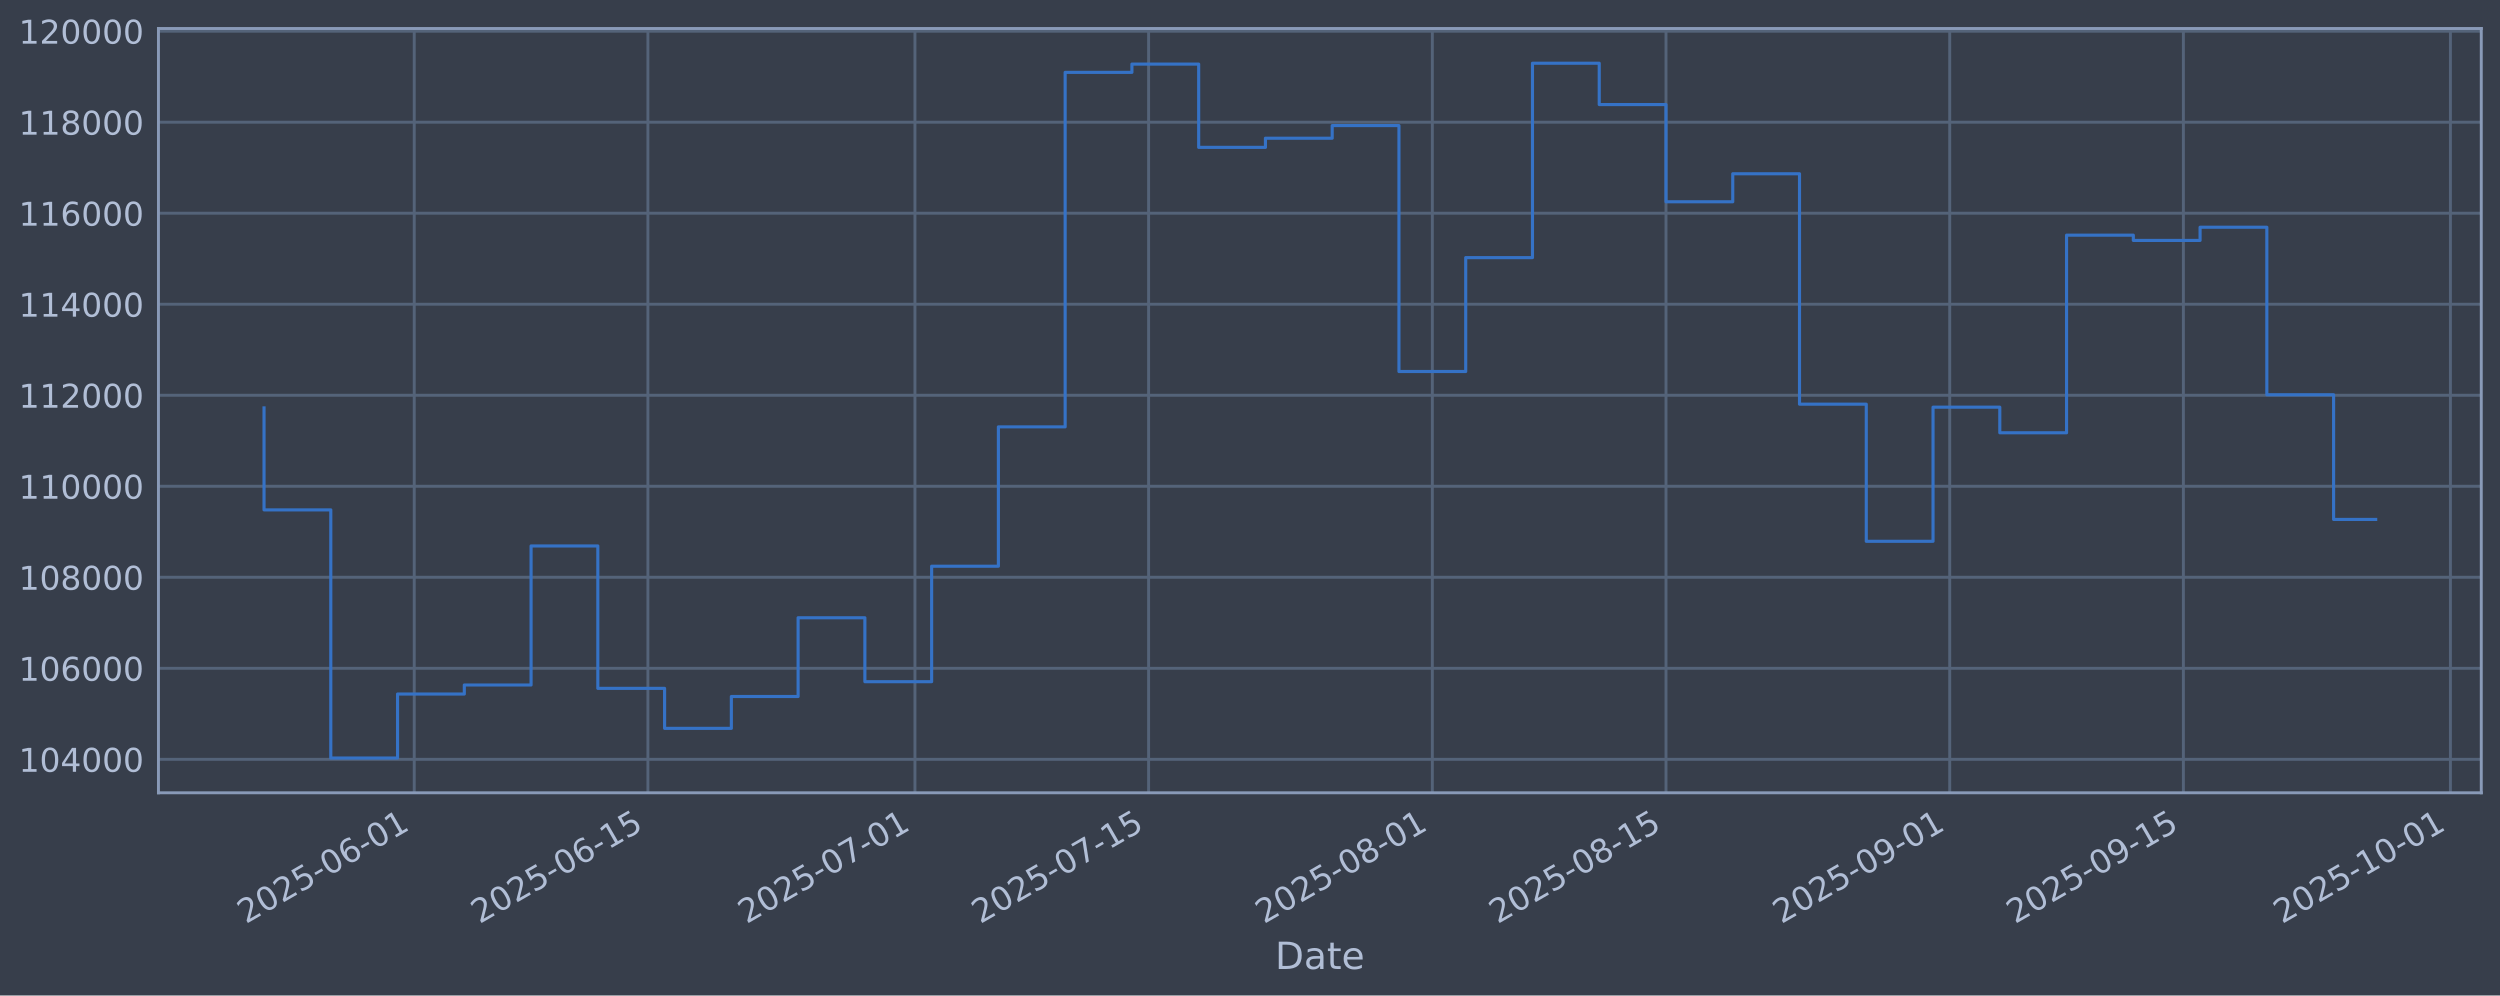
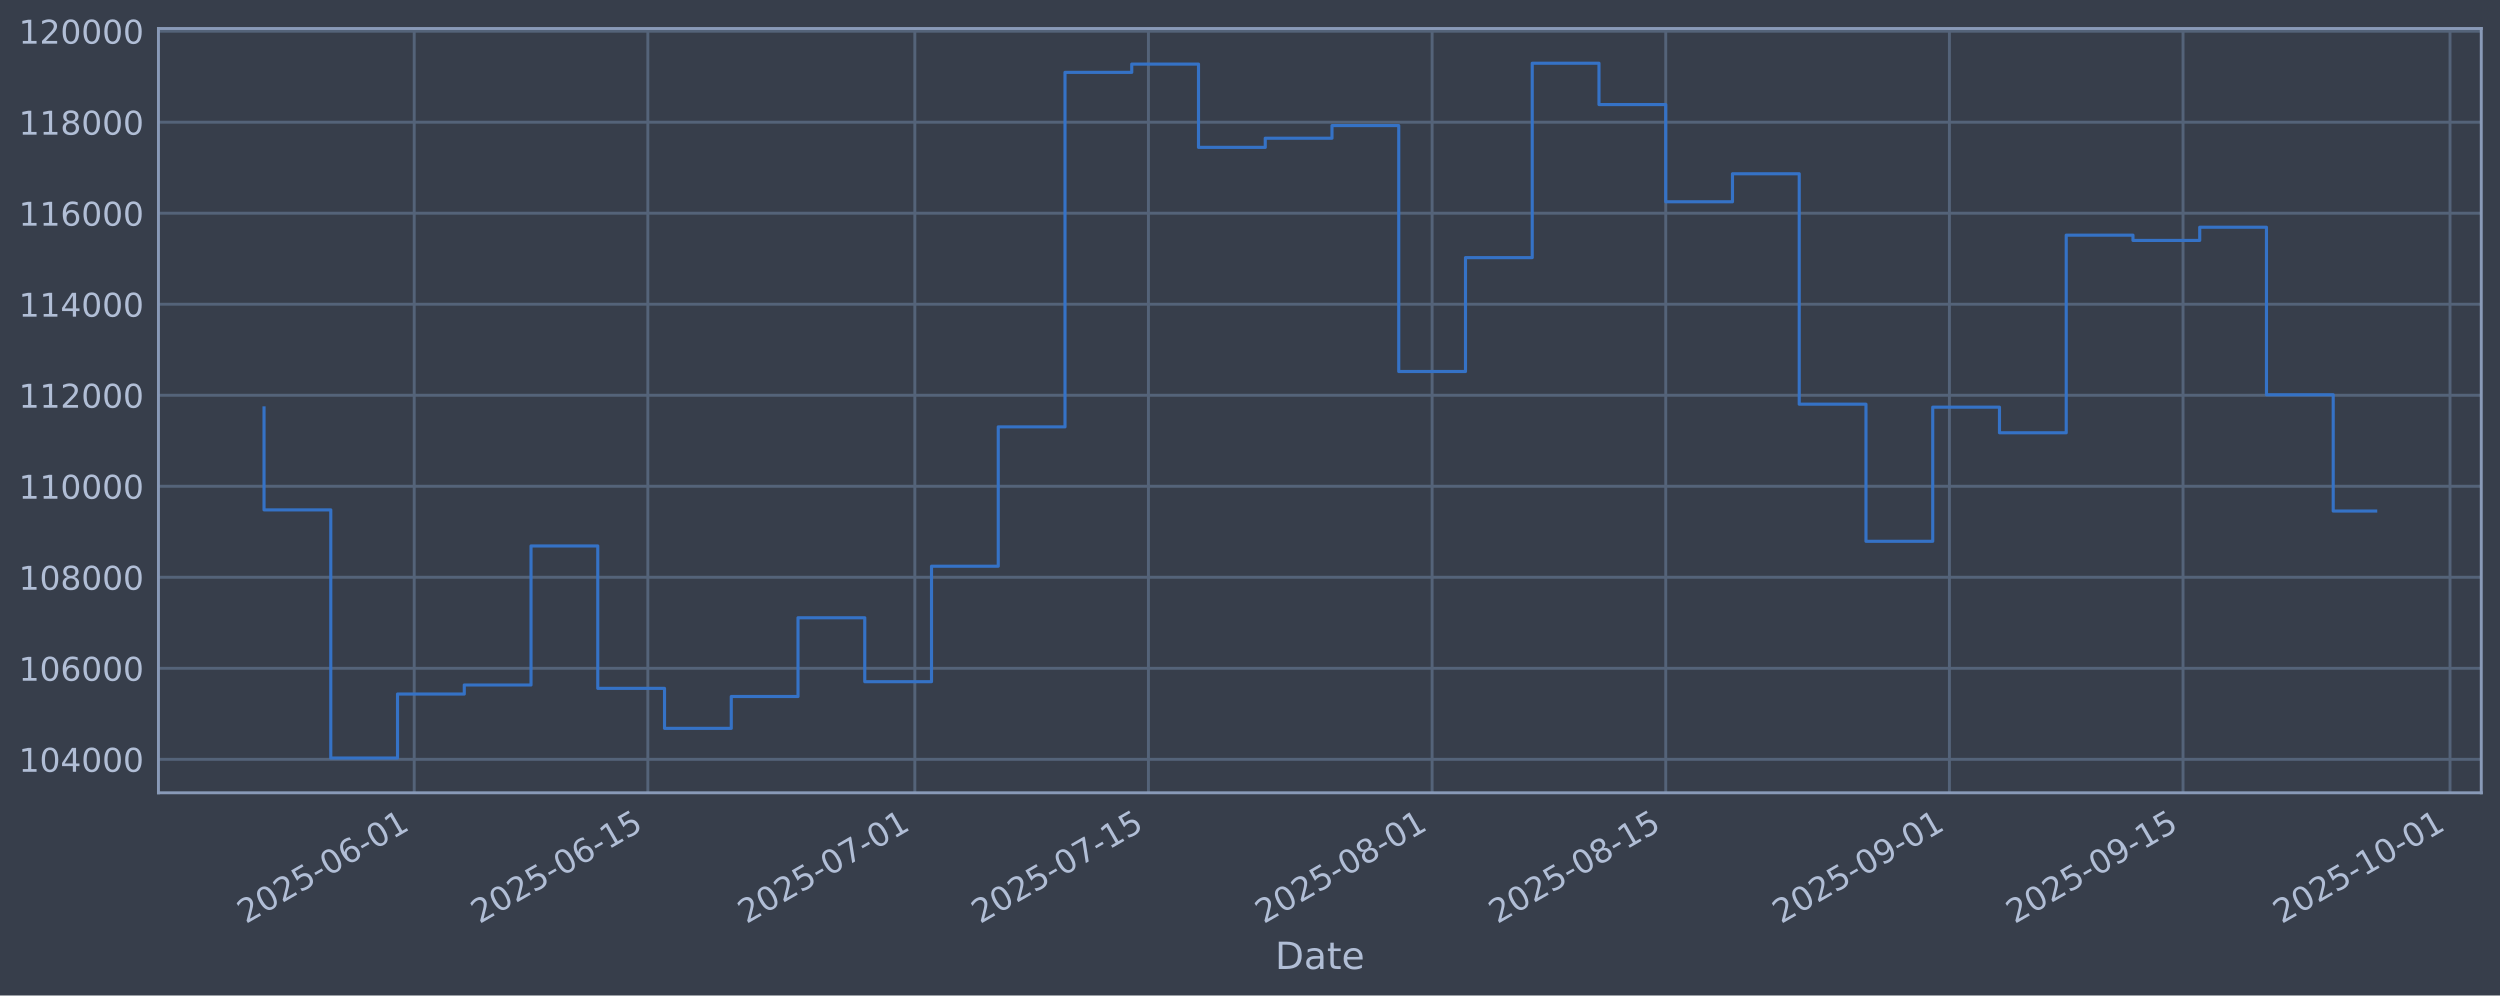
<svg xmlns="http://www.w3.org/2000/svg" xmlns:xlink="http://www.w3.org/1999/xlink" width="960.9pt" height="382.628pt" viewBox="0 0 960.9 382.628" version="1.1">
  <defs>
    <style type="text/css">*{stroke-linejoin: round; stroke-linecap: butt}</style>
  </defs>
  <g id="figure_1">
    <g id="patch_1">
      <path d="M 0 382.628  L 960.9 382.628  L 960.9 0  L 0 0  z " style="fill: #373e4b" />
    </g>
    <g id="axes_1">
      <g id="patch_2">
        <path d="M 60.901 304.718  L 953.701 304.718  L 953.701 10.958  L 60.901 10.958  z " style="fill: #373e4b" />
      </g>
      <g id="matplotlib.axis_1">
        <g id="xtick_1">
          <g id="line2d_1">
-             <path d="M 159.217 304.718  L 159.217 10.958  " clip-path="url(#p2f555e8e93)" style="fill: none; stroke: #546379; stroke-width: 1.12; stroke-linecap: square" />
+             <path d="M 159.206 304.718  L 159.206 10.958  " clip-path="url(#p6668a2dc09)" style="fill: none; stroke: #546379; stroke-width: 1.12; stroke-linecap: square" />
          </g>
          <g id="line2d_2" />
          <g id="text_1">
-             <g style="fill: #b1bed6" transform="translate(94.4917 355.2226) rotate(-30) scale(0.126 -0.126)">
+             <g style="fill: #b1bed6" transform="translate(94.48094 355.2226) rotate(-30) scale(0.126 -0.126)">
              <defs>
                <path id="DejaVuSans-32" d="M 1228 531  L 3431 531  L 3431 0  L 469 0  L 469 531  Q 828 903 1448 1529  Q 2069 2156 2228 2338  Q 2531 2678 2651 2914  Q 2772 3150 2772 3378  Q 2772 3750 2511 3984  Q 2250 4219 1831 4219  Q 1534 4219 1204 4116  Q 875 4013 500 3803  L 500 4441  Q 881 4594 1212 4672  Q 1544 4750 1819 4750  Q 2544 4750 2975 4387  Q 3406 4025 3406 3419  Q 3406 3131 3298 2873  Q 3191 2616 2906 2266  Q 2828 2175 2409 1742  Q 1991 1309 1228 531  z " transform="scale(0.015625)" />
                <path id="DejaVuSans-30" d="M 2034 4250  Q 1547 4250 1301 3770  Q 1056 3291 1056 2328  Q 1056 1369 1301 889  Q 1547 409 2034 409  Q 2525 409 2770 889  Q 3016 1369 3016 2328  Q 3016 3291 2770 3770  Q 2525 4250 2034 4250  z M 2034 4750  Q 2819 4750 3233 4129  Q 3647 3509 3647 2328  Q 3647 1150 3233 529  Q 2819 -91 2034 -91  Q 1250 -91 836 529  Q 422 1150 422 2328  Q 422 3509 836 4129  Q 1250 4750 2034 4750  z " transform="scale(0.015625)" />
                <path id="DejaVuSans-35" d="M 691 4666  L 3169 4666  L 3169 4134  L 1269 4134  L 1269 2991  Q 1406 3038 1543 3061  Q 1681 3084 1819 3084  Q 2600 3084 3056 2656  Q 3513 2228 3513 1497  Q 3513 744 3044 326  Q 2575 -91 1722 -91  Q 1428 -91 1123 -41  Q 819 9 494 109  L 494 744  Q 775 591 1075 516  Q 1375 441 1709 441  Q 2250 441 2565 725  Q 2881 1009 2881 1497  Q 2881 1984 2565 2268  Q 2250 2553 1709 2553  Q 1456 2553 1204 2497  Q 953 2441 691 2322  L 691 4666  z " transform="scale(0.015625)" />
                <path id="DejaVuSans-2d" d="M 313 2009  L 1997 2009  L 1997 1497  L 313 1497  L 313 2009  z " transform="scale(0.015625)" />
                <path id="DejaVuSans-36" d="M 2113 2584  Q 1688 2584 1439 2293  Q 1191 2003 1191 1497  Q 1191 994 1439 701  Q 1688 409 2113 409  Q 2538 409 2786 701  Q 3034 994 3034 1497  Q 3034 2003 2786 2293  Q 2538 2584 2113 2584  z M 3366 4563  L 3366 3988  Q 3128 4100 2886 4159  Q 2644 4219 2406 4219  Q 1781 4219 1451 3797  Q 1122 3375 1075 2522  Q 1259 2794 1537 2939  Q 1816 3084 2150 3084  Q 2853 3084 3261 2657  Q 3669 2231 3669 1497  Q 3669 778 3244 343  Q 2819 -91 2113 -91  Q 1303 -91 875 529  Q 447 1150 447 2328  Q 447 3434 972 4092  Q 1497 4750 2381 4750  Q 2619 4750 2861 4703  Q 3103 4656 3366 4563  z " transform="scale(0.015625)" />
                <path id="DejaVuSans-31" d="M 794 531  L 1825 531  L 1825 4091  L 703 3866  L 703 4441  L 1819 4666  L 2450 4666  L 2450 531  L 3481 531  L 3481 0  L 794 0  L 794 531  z " transform="scale(0.015625)" />
              </defs>
              <use xlink:href="#DejaVuSans-32" />
              <use xlink:href="#DejaVuSans-30" transform="translate(63.62305 0)" />
              <use xlink:href="#DejaVuSans-32" transform="translate(127.2461 0)" />
              <use xlink:href="#DejaVuSans-35" transform="translate(190.8691 0)" />
              <use xlink:href="#DejaVuSans-2d" transform="translate(254.4922 0)" />
              <use xlink:href="#DejaVuSans-30" transform="translate(290.5762 0)" />
              <use xlink:href="#DejaVuSans-36" transform="translate(354.1992 0)" />
              <use xlink:href="#DejaVuSans-2d" transform="translate(417.8223 0)" />
              <use xlink:href="#DejaVuSans-30" transform="translate(453.9062 0)" />
              <use xlink:href="#DejaVuSans-31" transform="translate(517.5293 0)" />
            </g>
          </g>
        </g>
        <g id="xtick_2">
          <g id="line2d_3">
-             <path d="M 249.027 304.718  L 249.027 10.958  " clip-path="url(#p2f555e8e93)" style="fill: none; stroke: #546379; stroke-width: 1.12; stroke-linecap: square" />
+             <path d="M 249 304.718  L 249 10.958  " clip-path="url(#p6668a2dc09)" style="fill: none; stroke: #546379; stroke-width: 1.12; stroke-linecap: square" />
          </g>
          <g id="line2d_4" />
          <g id="text_2">
-             <g style="fill: #b1bed6" transform="translate(184.3015 355.2226) rotate(-30) scale(0.126 -0.126)">
+             <g style="fill: #b1bed6" transform="translate(184.274 355.2226) rotate(-30) scale(0.126 -0.126)">
              <use xlink:href="#DejaVuSans-32" />
              <use xlink:href="#DejaVuSans-30" transform="translate(63.62305 0)" />
              <use xlink:href="#DejaVuSans-32" transform="translate(127.2461 0)" />
              <use xlink:href="#DejaVuSans-35" transform="translate(190.8691 0)" />
              <use xlink:href="#DejaVuSans-2d" transform="translate(254.4922 0)" />
              <use xlink:href="#DejaVuSans-30" transform="translate(290.5762 0)" />
              <use xlink:href="#DejaVuSans-36" transform="translate(354.1992 0)" />
              <use xlink:href="#DejaVuSans-2d" transform="translate(417.8223 0)" />
              <use xlink:href="#DejaVuSans-31" transform="translate(453.9062 0)" />
              <use xlink:href="#DejaVuSans-35" transform="translate(517.5293 0)" />
            </g>
          </g>
        </g>
        <g id="xtick_3">
          <g id="line2d_5">
-             <path d="M 351.667 304.718  L 351.667 10.958  " clip-path="url(#p2f555e8e93)" style="fill: none; stroke: #546379; stroke-width: 1.12; stroke-linecap: square" />
+             <path d="M 351.62 304.718  L 351.62 10.958  " clip-path="url(#p6668a2dc09)" style="fill: none; stroke: #546379; stroke-width: 1.12; stroke-linecap: square" />
          </g>
          <g id="line2d_6" />
          <g id="text_3">
-             <g style="fill: #b1bed6" transform="translate(286.9413 355.2226) rotate(-30) scale(0.126 -0.126)">
+             <g style="fill: #b1bed6" transform="translate(286.8947 355.2226) rotate(-30) scale(0.126 -0.126)">
              <defs>
                <path id="DejaVuSans-37" d="M 525 4666  L 3525 4666  L 3525 4397  L 1831 0  L 1172 0  L 2766 4134  L 525 4134  L 525 4666  z " transform="scale(0.015625)" />
              </defs>
              <use xlink:href="#DejaVuSans-32" />
              <use xlink:href="#DejaVuSans-30" transform="translate(63.62305 0)" />
              <use xlink:href="#DejaVuSans-32" transform="translate(127.2461 0)" />
              <use xlink:href="#DejaVuSans-35" transform="translate(190.8691 0)" />
              <use xlink:href="#DejaVuSans-2d" transform="translate(254.4922 0)" />
              <use xlink:href="#DejaVuSans-30" transform="translate(290.5762 0)" />
              <use xlink:href="#DejaVuSans-37" transform="translate(354.1992 0)" />
              <use xlink:href="#DejaVuSans-2d" transform="translate(417.8223 0)" />
              <use xlink:href="#DejaVuSans-30" transform="translate(453.9062 0)" />
              <use xlink:href="#DejaVuSans-31" transform="translate(517.5293 0)" />
            </g>
          </g>
        </g>
        <g id="xtick_4">
          <g id="line2d_7">
-             <path d="M 441.477 304.718  L 441.477 10.958  " clip-path="url(#p2f555e8e93)" style="fill: none; stroke: #546379; stroke-width: 1.12; stroke-linecap: square" />
+             <path d="M 441.413 304.718  L 441.413 10.958  " clip-path="url(#p6668a2dc09)" style="fill: none; stroke: #546379; stroke-width: 1.12; stroke-linecap: square" />
          </g>
          <g id="line2d_8" />
          <g id="text_4">
-             <g style="fill: #b1bed6" transform="translate(376.7512 355.2226) rotate(-30) scale(0.126 -0.126)">
+             <g style="fill: #b1bed6" transform="translate(376.6878 355.2226) rotate(-30) scale(0.126 -0.126)">
              <use xlink:href="#DejaVuSans-32" />
              <use xlink:href="#DejaVuSans-30" transform="translate(63.62305 0)" />
              <use xlink:href="#DejaVuSans-32" transform="translate(127.2461 0)" />
              <use xlink:href="#DejaVuSans-35" transform="translate(190.8691 0)" />
              <use xlink:href="#DejaVuSans-2d" transform="translate(254.4922 0)" />
              <use xlink:href="#DejaVuSans-30" transform="translate(290.5762 0)" />
              <use xlink:href="#DejaVuSans-37" transform="translate(354.1992 0)" />
              <use xlink:href="#DejaVuSans-2d" transform="translate(417.8223 0)" />
              <use xlink:href="#DejaVuSans-31" transform="translate(453.9062 0)" />
              <use xlink:href="#DejaVuSans-35" transform="translate(517.5293 0)" />
            </g>
          </g>
        </g>
        <g id="xtick_5">
          <g id="line2d_9">
-             <path d="M 550.531 304.718  L 550.531 10.958  " clip-path="url(#p2f555e8e93)" style="fill: none; stroke: #546379; stroke-width: 1.12; stroke-linecap: square" />
+             <path d="M 550.448 304.718  L 550.448 10.958  " clip-path="url(#p6668a2dc09)" style="fill: none; stroke: #546379; stroke-width: 1.12; stroke-linecap: square" />
          </g>
          <g id="line2d_10" />
          <g id="text_5">
-             <g style="fill: #b1bed6" transform="translate(485.806 355.2226) rotate(-30) scale(0.126 -0.126)">
+             <g style="fill: #b1bed6" transform="translate(485.7223 355.2226) rotate(-30) scale(0.126 -0.126)">
              <defs>
                <path id="DejaVuSans-38" d="M 2034 2216  Q 1584 2216 1326 1975  Q 1069 1734 1069 1313  Q 1069 891 1326 650  Q 1584 409 2034 409  Q 2484 409 2743 651  Q 3003 894 3003 1313  Q 3003 1734 2745 1975  Q 2488 2216 2034 2216  z M 1403 2484  Q 997 2584 770 2862  Q 544 3141 544 3541  Q 544 4100 942 4425  Q 1341 4750 2034 4750  Q 2731 4750 3128 4425  Q 3525 4100 3525 3541  Q 3525 3141 3298 2862  Q 3072 2584 2669 2484  Q 3125 2378 3379 2068  Q 3634 1759 3634 1313  Q 3634 634 3220 271  Q 2806 -91 2034 -91  Q 1263 -91 848 271  Q 434 634 434 1313  Q 434 1759 690 2068  Q 947 2378 1403 2484  z M 1172 3481  Q 1172 3119 1398 2916  Q 1625 2713 2034 2713  Q 2441 2713 2670 2916  Q 2900 3119 2900 3481  Q 2900 3844 2670 4047  Q 2441 4250 2034 4250  Q 1625 4250 1398 4047  Q 1172 3844 1172 3481  z " transform="scale(0.015625)" />
              </defs>
              <use xlink:href="#DejaVuSans-32" />
              <use xlink:href="#DejaVuSans-30" transform="translate(63.62305 0)" />
              <use xlink:href="#DejaVuSans-32" transform="translate(127.2461 0)" />
              <use xlink:href="#DejaVuSans-35" transform="translate(190.8691 0)" />
              <use xlink:href="#DejaVuSans-2d" transform="translate(254.4922 0)" />
              <use xlink:href="#DejaVuSans-30" transform="translate(290.5762 0)" />
              <use xlink:href="#DejaVuSans-38" transform="translate(354.1992 0)" />
              <use xlink:href="#DejaVuSans-2d" transform="translate(417.8223 0)" />
              <use xlink:href="#DejaVuSans-30" transform="translate(453.9062 0)" />
              <use xlink:href="#DejaVuSans-31" transform="translate(517.5293 0)" />
            </g>
          </g>
        </g>
        <g id="xtick_6">
          <g id="line2d_11">
-             <path d="M 640.341 304.718  L 640.341 10.958  " clip-path="url(#p2f555e8e93)" style="fill: none; stroke: #546379; stroke-width: 1.12; stroke-linecap: square" />
+             <path d="M 640.241 304.718  L 640.241 10.958  " clip-path="url(#p6668a2dc09)" style="fill: none; stroke: #546379; stroke-width: 1.12; stroke-linecap: square" />
          </g>
          <g id="line2d_12" />
          <g id="text_6">
-             <g style="fill: #b1bed6" transform="translate(575.6158 355.2226) rotate(-30) scale(0.126 -0.126)">
+             <g style="fill: #b1bed6" transform="translate(575.5154 355.2226) rotate(-30) scale(0.126 -0.126)">
              <use xlink:href="#DejaVuSans-32" />
              <use xlink:href="#DejaVuSans-30" transform="translate(63.62305 0)" />
              <use xlink:href="#DejaVuSans-32" transform="translate(127.2461 0)" />
              <use xlink:href="#DejaVuSans-35" transform="translate(190.8691 0)" />
              <use xlink:href="#DejaVuSans-2d" transform="translate(254.4922 0)" />
              <use xlink:href="#DejaVuSans-30" transform="translate(290.5762 0)" />
              <use xlink:href="#DejaVuSans-38" transform="translate(354.1992 0)" />
              <use xlink:href="#DejaVuSans-2d" transform="translate(417.8223 0)" />
              <use xlink:href="#DejaVuSans-31" transform="translate(453.9062 0)" />
              <use xlink:href="#DejaVuSans-35" transform="translate(517.5293 0)" />
            </g>
          </g>
        </g>
        <g id="xtick_7">
          <g id="line2d_13">
-             <path d="M 749.396 304.718  L 749.396 10.958  " clip-path="url(#p2f555e8e93)" style="fill: none; stroke: #546379; stroke-width: 1.12; stroke-linecap: square" />
+             <path d="M 749.275 304.718  L 749.275 10.958  " clip-path="url(#p6668a2dc09)" style="fill: none; stroke: #546379; stroke-width: 1.12; stroke-linecap: square" />
          </g>
          <g id="line2d_14" />
          <g id="text_7">
-             <g style="fill: #b1bed6" transform="translate(684.6706 355.2226) rotate(-30) scale(0.126 -0.126)">
+             <g style="fill: #b1bed6" transform="translate(684.5498 355.2226) rotate(-30) scale(0.126 -0.126)">
              <defs>
                <path id="DejaVuSans-39" d="M 703 97  L 703 672  Q 941 559 1184 500  Q 1428 441 1663 441  Q 2288 441 2617 861  Q 2947 1281 2994 2138  Q 2813 1869 2534 1725  Q 2256 1581 1919 1581  Q 1219 1581 811 2004  Q 403 2428 403 3163  Q 403 3881 828 4315  Q 1253 4750 1959 4750  Q 2769 4750 3195 4129  Q 3622 3509 3622 2328  Q 3622 1225 3098 567  Q 2575 -91 1691 -91  Q 1453 -91 1209 -44  Q 966 3 703 97  z M 1959 2075  Q 2384 2075 2632 2365  Q 2881 2656 2881 3163  Q 2881 3666 2632 3958  Q 2384 4250 1959 4250  Q 1534 4250 1286 3958  Q 1038 3666 1038 3163  Q 1038 2656 1286 2365  Q 1534 2075 1959 2075  z " transform="scale(0.015625)" />
              </defs>
              <use xlink:href="#DejaVuSans-32" />
              <use xlink:href="#DejaVuSans-30" transform="translate(63.62305 0)" />
              <use xlink:href="#DejaVuSans-32" transform="translate(127.2461 0)" />
              <use xlink:href="#DejaVuSans-35" transform="translate(190.8691 0)" />
              <use xlink:href="#DejaVuSans-2d" transform="translate(254.4922 0)" />
              <use xlink:href="#DejaVuSans-30" transform="translate(290.5762 0)" />
              <use xlink:href="#DejaVuSans-39" transform="translate(354.1992 0)" />
              <use xlink:href="#DejaVuSans-2d" transform="translate(417.8223 0)" />
              <use xlink:href="#DejaVuSans-30" transform="translate(453.9062 0)" />
              <use xlink:href="#DejaVuSans-31" transform="translate(517.5293 0)" />
            </g>
          </g>
        </g>
        <g id="xtick_8">
          <g id="line2d_15">
-             <path d="M 839.206 304.718  L 839.206 10.958  " clip-path="url(#p2f555e8e93)" style="fill: none; stroke: #546379; stroke-width: 1.12; stroke-linecap: square" />
+             <path d="M 839.068 304.718  L 839.068 10.958  " clip-path="url(#p6668a2dc09)" style="fill: none; stroke: #546379; stroke-width: 1.12; stroke-linecap: square" />
          </g>
          <g id="line2d_16" />
          <g id="text_8">
-             <g style="fill: #b1bed6" transform="translate(774.4804 355.2226) rotate(-30) scale(0.126 -0.126)">
+             <g style="fill: #b1bed6" transform="translate(774.3429 355.2226) rotate(-30) scale(0.126 -0.126)">
              <use xlink:href="#DejaVuSans-32" />
              <use xlink:href="#DejaVuSans-30" transform="translate(63.62305 0)" />
              <use xlink:href="#DejaVuSans-32" transform="translate(127.2461 0)" />
              <use xlink:href="#DejaVuSans-35" transform="translate(190.8691 0)" />
              <use xlink:href="#DejaVuSans-2d" transform="translate(254.4922 0)" />
              <use xlink:href="#DejaVuSans-30" transform="translate(290.5762 0)" />
              <use xlink:href="#DejaVuSans-39" transform="translate(354.1992 0)" />
              <use xlink:href="#DejaVuSans-2d" transform="translate(417.8223 0)" />
              <use xlink:href="#DejaVuSans-31" transform="translate(453.9062 0)" />
              <use xlink:href="#DejaVuSans-35" transform="translate(517.5293 0)" />
            </g>
          </g>
        </g>
        <g id="xtick_9">
          <g id="line2d_17">
-             <path d="M 941.846 304.718  L 941.846 10.958  " clip-path="url(#p2f555e8e93)" style="fill: none; stroke: #546379; stroke-width: 1.12; stroke-linecap: square" />
+             <path d="M 941.689 304.718  L 941.689 10.958  " clip-path="url(#p6668a2dc09)" style="fill: none; stroke: #546379; stroke-width: 1.12; stroke-linecap: square" />
          </g>
          <g id="line2d_18" />
          <g id="text_9">
-             <g style="fill: #b1bed6" transform="translate(877.1203 355.2226) rotate(-30) scale(0.126 -0.126)">
+             <g style="fill: #b1bed6" transform="translate(876.9636 355.2226) rotate(-30) scale(0.126 -0.126)">
              <use xlink:href="#DejaVuSans-32" />
              <use xlink:href="#DejaVuSans-30" transform="translate(63.62305 0)" />
              <use xlink:href="#DejaVuSans-32" transform="translate(127.2461 0)" />
              <use xlink:href="#DejaVuSans-35" transform="translate(190.8691 0)" />
              <use xlink:href="#DejaVuSans-2d" transform="translate(254.4922 0)" />
              <use xlink:href="#DejaVuSans-31" transform="translate(290.5762 0)" />
              <use xlink:href="#DejaVuSans-30" transform="translate(354.1992 0)" />
              <use xlink:href="#DejaVuSans-2d" transform="translate(417.8223 0)" />
              <use xlink:href="#DejaVuSans-30" transform="translate(453.9062 0)" />
              <use xlink:href="#DejaVuSans-31" transform="translate(517.5293 0)" />
            </g>
          </g>
        </g>
        <g id="text_10">
          <g style="fill: #b1bed6" transform="translate(490.0914 372.4337) scale(0.144 -0.144)">
            <defs>
              <path id="DejaVuSans-44" d="M 1259 4147  L 1259 519  L 2022 519  Q 2988 519 3436 956  Q 3884 1394 3884 2338  Q 3884 3275 3436 3711  Q 2988 4147 2022 4147  L 1259 4147  z M 628 4666  L 1925 4666  Q 3281 4666 3915 4102  Q 4550 3538 4550 2338  Q 4550 1131 3912 565  Q 3275 0 1925 0  L 628 0  L 628 4666  z " transform="scale(0.015625)" />
              <path id="DejaVuSans-61" d="M 2194 1759  Q 1497 1759 1228 1600  Q 959 1441 959 1056  Q 959 750 1161 570  Q 1363 391 1709 391  Q 2188 391 2477 730  Q 2766 1069 2766 1631  L 2766 1759  L 2194 1759  z M 3341 1997  L 3341 0  L 2766 0  L 2766 531  Q 2569 213 2275 61  Q 1981 -91 1556 -91  Q 1019 -91 701 211  Q 384 513 384 1019  Q 384 1609 779 1909  Q 1175 2209 1959 2209  L 2766 2209  L 2766 2266  Q 2766 2663 2505 2880  Q 2244 3097 1772 3097  Q 1472 3097 1187 3025  Q 903 2953 641 2809  L 641 3341  Q 956 3463 1253 3523  Q 1550 3584 1831 3584  Q 2591 3584 2966 3190  Q 3341 2797 3341 1997  z " transform="scale(0.015625)" />
              <path id="DejaVuSans-74" d="M 1172 4494  L 1172 3500  L 2356 3500  L 2356 3053  L 1172 3053  L 1172 1153  Q 1172 725 1289 603  Q 1406 481 1766 481  L 2356 481  L 2356 0  L 1766 0  Q 1100 0 847 248  Q 594 497 594 1153  L 594 3053  L 172 3053  L 172 3500  L 594 3500  L 594 4494  L 1172 4494  z " transform="scale(0.015625)" />
              <path id="DejaVuSans-65" d="M 3597 1894  L 3597 1613  L 953 1613  Q 991 1019 1311 708  Q 1631 397 2203 397  Q 2534 397 2845 478  Q 3156 559 3463 722  L 3463 178  Q 3153 47 2828 -22  Q 2503 -91 2169 -91  Q 1331 -91 842 396  Q 353 884 353 1716  Q 353 2575 817 3079  Q 1281 3584 2069 3584  Q 2775 3584 3186 3129  Q 3597 2675 3597 1894  z M 3022 2063  Q 3016 2534 2758 2815  Q 2500 3097 2075 3097  Q 1594 3097 1305 2825  Q 1016 2553 972 2059  L 3022 2063  z " transform="scale(0.015625)" />
            </defs>
            <use xlink:href="#DejaVuSans-44" />
            <use xlink:href="#DejaVuSans-61" transform="translate(77.00195 0)" />
            <use xlink:href="#DejaVuSans-74" transform="translate(138.2812 0)" />
            <use xlink:href="#DejaVuSans-65" transform="translate(177.4902 0)" />
          </g>
        </g>
      </g>
      <g id="matplotlib.axis_2">
        <g id="ytick_1">
          <g id="line2d_19">
-             <path d="M 60.901 291.85  L 953.701 291.85  " clip-path="url(#p2f555e8e93)" style="fill: none; stroke: #546379; stroke-width: 1.12; stroke-linecap: square" />
+             <path d="M 60.901 291.85  L 953.701 291.85  " clip-path="url(#p6668a2dc09)" style="fill: none; stroke: #546379; stroke-width: 1.12; stroke-linecap: square" />
          </g>
          <g id="line2d_20" />
          <g id="text_11">
            <g style="fill: #b1bed6" transform="translate(7.2 296.6367) scale(0.126 -0.126)">
              <defs>
                <path id="DejaVuSans-34" d="M 2419 4116  L 825 1625  L 2419 1625  L 2419 4116  z M 2253 4666  L 3047 4666  L 3047 1625  L 3713 1625  L 3713 1100  L 3047 1100  L 3047 0  L 2419 0  L 2419 1100  L 313 1100  L 313 1709  L 2253 4666  z " transform="scale(0.015625)" />
              </defs>
              <use xlink:href="#DejaVuSans-31" />
              <use xlink:href="#DejaVuSans-30" transform="translate(63.62305 0)" />
              <use xlink:href="#DejaVuSans-34" transform="translate(127.2461 0)" />
              <use xlink:href="#DejaVuSans-30" transform="translate(190.8691 0)" />
              <use xlink:href="#DejaVuSans-30" transform="translate(254.4922 0)" />
              <use xlink:href="#DejaVuSans-30" transform="translate(318.1152 0)" />
            </g>
          </g>
        </g>
        <g id="ytick_2">
          <g id="line2d_21">
-             <path d="M 60.901 256.867  L 953.701 256.867  " clip-path="url(#p2f555e8e93)" style="fill: none; stroke: #546379; stroke-width: 1.12; stroke-linecap: square" />
+             <path d="M 60.901 256.867  L 953.701 256.867  " clip-path="url(#p6668a2dc09)" style="fill: none; stroke: #546379; stroke-width: 1.12; stroke-linecap: square" />
          </g>
          <g id="line2d_22" />
          <g id="text_12">
            <g style="fill: #b1bed6" transform="translate(7.2 261.6538) scale(0.126 -0.126)">
              <use xlink:href="#DejaVuSans-31" />
              <use xlink:href="#DejaVuSans-30" transform="translate(63.62305 0)" />
              <use xlink:href="#DejaVuSans-36" transform="translate(127.2461 0)" />
              <use xlink:href="#DejaVuSans-30" transform="translate(190.8691 0)" />
              <use xlink:href="#DejaVuSans-30" transform="translate(254.4922 0)" />
              <use xlink:href="#DejaVuSans-30" transform="translate(318.1152 0)" />
            </g>
          </g>
        </g>
        <g id="ytick_3">
          <g id="line2d_23">
-             <path d="M 60.901 221.884  L 953.701 221.884  " clip-path="url(#p2f555e8e93)" style="fill: none; stroke: #546379; stroke-width: 1.12; stroke-linecap: square" />
+             <path d="M 60.901 221.884  L 953.701 221.884  " clip-path="url(#p6668a2dc09)" style="fill: none; stroke: #546379; stroke-width: 1.12; stroke-linecap: square" />
          </g>
          <g id="line2d_24" />
          <g id="text_13">
            <g style="fill: #b1bed6" transform="translate(7.2 226.671) scale(0.126 -0.126)">
              <use xlink:href="#DejaVuSans-31" />
              <use xlink:href="#DejaVuSans-30" transform="translate(63.62305 0)" />
              <use xlink:href="#DejaVuSans-38" transform="translate(127.2461 0)" />
              <use xlink:href="#DejaVuSans-30" transform="translate(190.8691 0)" />
              <use xlink:href="#DejaVuSans-30" transform="translate(254.4922 0)" />
              <use xlink:href="#DejaVuSans-30" transform="translate(318.1152 0)" />
            </g>
          </g>
        </g>
        <g id="ytick_4">
          <g id="line2d_25">
-             <path d="M 60.901 186.901  L 953.701 186.901  " clip-path="url(#p2f555e8e93)" style="fill: none; stroke: #546379; stroke-width: 1.12; stroke-linecap: square" />
+             <path d="M 60.901 186.901  L 953.701 186.901  " clip-path="url(#p6668a2dc09)" style="fill: none; stroke: #546379; stroke-width: 1.12; stroke-linecap: square" />
          </g>
          <g id="line2d_26" />
          <g id="text_14">
            <g style="fill: #b1bed6" transform="translate(7.2 191.6882) scale(0.126 -0.126)">
              <use xlink:href="#DejaVuSans-31" />
              <use xlink:href="#DejaVuSans-31" transform="translate(63.62305 0)" />
              <use xlink:href="#DejaVuSans-30" transform="translate(127.2461 0)" />
              <use xlink:href="#DejaVuSans-30" transform="translate(190.8691 0)" />
              <use xlink:href="#DejaVuSans-30" transform="translate(254.4922 0)" />
              <use xlink:href="#DejaVuSans-30" transform="translate(318.1152 0)" />
            </g>
          </g>
        </g>
        <g id="ytick_5">
          <g id="line2d_27">
-             <path d="M 60.901 151.918  L 953.701 151.918  " clip-path="url(#p2f555e8e93)" style="fill: none; stroke: #546379; stroke-width: 1.12; stroke-linecap: square" />
+             <path d="M 60.901 151.918  L 953.701 151.918  " clip-path="url(#p6668a2dc09)" style="fill: none; stroke: #546379; stroke-width: 1.12; stroke-linecap: square" />
          </g>
          <g id="line2d_28" />
          <g id="text_15">
            <g style="fill: #b1bed6" transform="translate(7.2 156.7053) scale(0.126 -0.126)">
              <use xlink:href="#DejaVuSans-31" />
              <use xlink:href="#DejaVuSans-31" transform="translate(63.62305 0)" />
              <use xlink:href="#DejaVuSans-32" transform="translate(127.2461 0)" />
              <use xlink:href="#DejaVuSans-30" transform="translate(190.8691 0)" />
              <use xlink:href="#DejaVuSans-30" transform="translate(254.4922 0)" />
              <use xlink:href="#DejaVuSans-30" transform="translate(318.1152 0)" />
            </g>
          </g>
        </g>
        <g id="ytick_6">
          <g id="line2d_29">
-             <path d="M 60.901 116.936  L 953.701 116.936  " clip-path="url(#p2f555e8e93)" style="fill: none; stroke: #546379; stroke-width: 1.12; stroke-linecap: square" />
+             <path d="M 60.901 116.936  L 953.701 116.936  " clip-path="url(#p6668a2dc09)" style="fill: none; stroke: #546379; stroke-width: 1.12; stroke-linecap: square" />
          </g>
          <g id="line2d_30" />
          <g id="text_16">
            <g style="fill: #b1bed6" transform="translate(7.2 121.7225) scale(0.126 -0.126)">
              <use xlink:href="#DejaVuSans-31" />
              <use xlink:href="#DejaVuSans-31" transform="translate(63.62305 0)" />
              <use xlink:href="#DejaVuSans-34" transform="translate(127.2461 0)" />
              <use xlink:href="#DejaVuSans-30" transform="translate(190.8691 0)" />
              <use xlink:href="#DejaVuSans-30" transform="translate(254.4922 0)" />
              <use xlink:href="#DejaVuSans-30" transform="translate(318.1152 0)" />
            </g>
          </g>
        </g>
        <g id="ytick_7">
          <g id="line2d_31">
-             <path d="M 60.901 81.953  L 953.701 81.953  " clip-path="url(#p2f555e8e93)" style="fill: none; stroke: #546379; stroke-width: 1.12; stroke-linecap: square" />
+             <path d="M 60.901 81.953  L 953.701 81.953  " clip-path="url(#p6668a2dc09)" style="fill: none; stroke: #546379; stroke-width: 1.12; stroke-linecap: square" />
          </g>
          <g id="line2d_32" />
          <g id="text_17">
            <g style="fill: #b1bed6" transform="translate(7.2 86.73969) scale(0.126 -0.126)">
              <use xlink:href="#DejaVuSans-31" />
              <use xlink:href="#DejaVuSans-31" transform="translate(63.62305 0)" />
              <use xlink:href="#DejaVuSans-36" transform="translate(127.2461 0)" />
              <use xlink:href="#DejaVuSans-30" transform="translate(190.8691 0)" />
              <use xlink:href="#DejaVuSans-30" transform="translate(254.4922 0)" />
              <use xlink:href="#DejaVuSans-30" transform="translate(318.1152 0)" />
            </g>
          </g>
        </g>
        <g id="ytick_8">
          <g id="line2d_33">
-             <path d="M 60.901 46.97  L 953.701 46.97  " clip-path="url(#p2f555e8e93)" style="fill: none; stroke: #546379; stroke-width: 1.12; stroke-linecap: square" />
+             <path d="M 60.901 46.97  L 953.701 46.97  " clip-path="url(#p6668a2dc09)" style="fill: none; stroke: #546379; stroke-width: 1.12; stroke-linecap: square" />
          </g>
          <g id="line2d_34" />
          <g id="text_18">
            <g style="fill: #b1bed6" transform="translate(7.2 51.75686) scale(0.126 -0.126)">
              <use xlink:href="#DejaVuSans-31" />
              <use xlink:href="#DejaVuSans-31" transform="translate(63.62305 0)" />
              <use xlink:href="#DejaVuSans-38" transform="translate(127.2461 0)" />
              <use xlink:href="#DejaVuSans-30" transform="translate(190.8691 0)" />
              <use xlink:href="#DejaVuSans-30" transform="translate(254.4922 0)" />
              <use xlink:href="#DejaVuSans-30" transform="translate(318.1152 0)" />
            </g>
          </g>
        </g>
        <g id="ytick_9">
          <g id="line2d_35">
-             <path d="M 60.901 11.987  L 953.701 11.987  " clip-path="url(#p2f555e8e93)" style="fill: none; stroke: #546379; stroke-width: 1.12; stroke-linecap: square" />
+             <path d="M 60.901 11.987  L 953.701 11.987  " clip-path="url(#p6668a2dc09)" style="fill: none; stroke: #546379; stroke-width: 1.12; stroke-linecap: square" />
          </g>
          <g id="line2d_36" />
          <g id="text_19">
            <g style="fill: #b1bed6" transform="translate(7.2 16.77403) scale(0.126 -0.126)">
              <use xlink:href="#DejaVuSans-31" />
              <use xlink:href="#DejaVuSans-32" transform="translate(63.62305 0)" />
              <use xlink:href="#DejaVuSans-30" transform="translate(127.2461 0)" />
              <use xlink:href="#DejaVuSans-30" transform="translate(190.8691 0)" />
              <use xlink:href="#DejaVuSans-30" transform="translate(254.4922 0)" />
              <use xlink:href="#DejaVuSans-30" transform="translate(318.1152 0)" />
            </g>
          </g>
        </g>
      </g>
      <g id="line2d_37">
-         <path d="M 101.482 156.778  L 101.482 195.974  L 127.142 195.974  L 127.142 291.366  L 152.802 291.366  L 152.802 266.759  L 178.462 266.759  L 178.462 263.286  L 204.122 263.286  L 204.122 209.841  L 229.782 209.841  L 229.782 264.586  L 255.442 264.586  L 255.442 279.95  L 281.102 279.95  L 281.102 267.706  L 306.762 267.706  L 306.762 237.446  L 332.422 237.446  L 332.422 262.012  L 358.082 262.012  L 358.082 217.631  L 383.742 217.631  L 383.742 164.07  L 409.402 164.07  L 409.402 27.81  L 435.062 27.81  L 435.062 24.636  L 460.722 24.636  L 460.722 56.646  L 486.382 56.646  L 486.382 53.121  L 512.042 53.121  L 512.042 48.272  L 537.702 48.272  L 537.702 142.793  L 563.361 142.793  L 563.361 99.016  L 589.021 99.016  L 589.021 24.311  L 614.681 24.311  L 614.681 40.185  L 640.341 40.185  L 640.341 77.56  L 666.001 77.56  L 666.001 66.788  L 691.661 66.788  L 691.661 155.356  L 717.321 155.356  L 717.321 208.052  L 742.981 208.052  L 742.981 156.509  L 768.641 156.509  L 768.641 166.341  L 794.301 166.341  L 794.301 90.389  L 819.961 90.389  L 819.961 92.406  L 845.621 92.406  L 845.621 87.351  L 871.281 87.351  L 871.281 151.739  L 896.941 151.739  L 896.941 199.644  L 913.119 199.644  " clip-path="url(#p2f555e8e93)" style="fill: none; stroke: #3572c6; stroke-width: 1.2; stroke-linecap: square" />
+         <path d="M 101.482 156.778  L 101.482 195.974  L 127.137 195.974  L 127.137 291.366  L 152.793 291.366  L 152.793 266.759  L 178.448 266.759  L 178.448 263.286  L 204.103 263.286  L 204.103 209.841  L 229.758 209.841  L 229.758 264.586  L 255.413 264.586  L 255.413 279.95  L 281.069 279.95  L 281.069 267.706  L 306.724 267.706  L 306.724 237.446  L 332.379 237.446  L 332.379 262.012  L 358.034 262.012  L 358.034 217.631  L 383.689 217.631  L 383.689 164.07  L 409.344 164.07  L 409.344 27.81  L 435 27.81  L 435 24.636  L 460.655 24.636  L 460.655 56.646  L 486.31 56.646  L 486.31 53.121  L 511.965 53.121  L 511.965 48.272  L 537.62 48.272  L 537.62 142.793  L 563.275 142.793  L 563.275 99.016  L 588.931 99.016  L 588.931 24.311  L 614.586 24.311  L 614.586 40.185  L 640.241 40.185  L 640.241 77.56  L 665.896 77.56  L 665.896 66.788  L 691.551 66.788  L 691.551 155.356  L 717.206 155.356  L 717.206 208.052  L 742.862 208.052  L 742.862 156.509  L 768.517 156.509  L 768.517 166.341  L 794.172 166.341  L 794.172 90.389  L 819.827 90.389  L 819.827 92.406  L 845.482 92.406  L 845.482 87.351  L 871.137 87.351  L 871.137 151.739  L 896.793 151.739  L 896.793 196.429  L 913.119 196.429  " clip-path="url(#p6668a2dc09)" style="fill: none; stroke: #3572c6; stroke-width: 1.2; stroke-linecap: square" />
      </g>
      <g id="patch_3">
        <path d="M 60.901 304.718  L 60.901 10.958  " style="fill: none; stroke: #899ab8; stroke-width: 1.12; stroke-linejoin: miter; stroke-linecap: square" />
      </g>
      <g id="patch_4">
        <path d="M 953.701 304.718  L 953.701 10.958  " style="fill: none; stroke: #899ab8; stroke-width: 1.12; stroke-linejoin: miter; stroke-linecap: square" />
      </g>
      <g id="patch_5">
        <path d="M 60.901 304.718  L 953.701 304.718  " style="fill: none; stroke: #899ab8; stroke-width: 1.12; stroke-linejoin: miter; stroke-linecap: square" />
      </g>
      <g id="patch_6">
        <path d="M 60.901 10.958  L 953.701 10.958  " style="fill: none; stroke: #899ab8; stroke-width: 1.12; stroke-linejoin: miter; stroke-linecap: square" />
      </g>
    </g>
  </g>
  <defs>
-     <clipPath id="p2f555e8e93">
+     <clipPath id="p6668a2dc09">
      <rect x="60.901" y="10.958" width="892.8" height="293.76" />
    </clipPath>
  </defs>
</svg>
